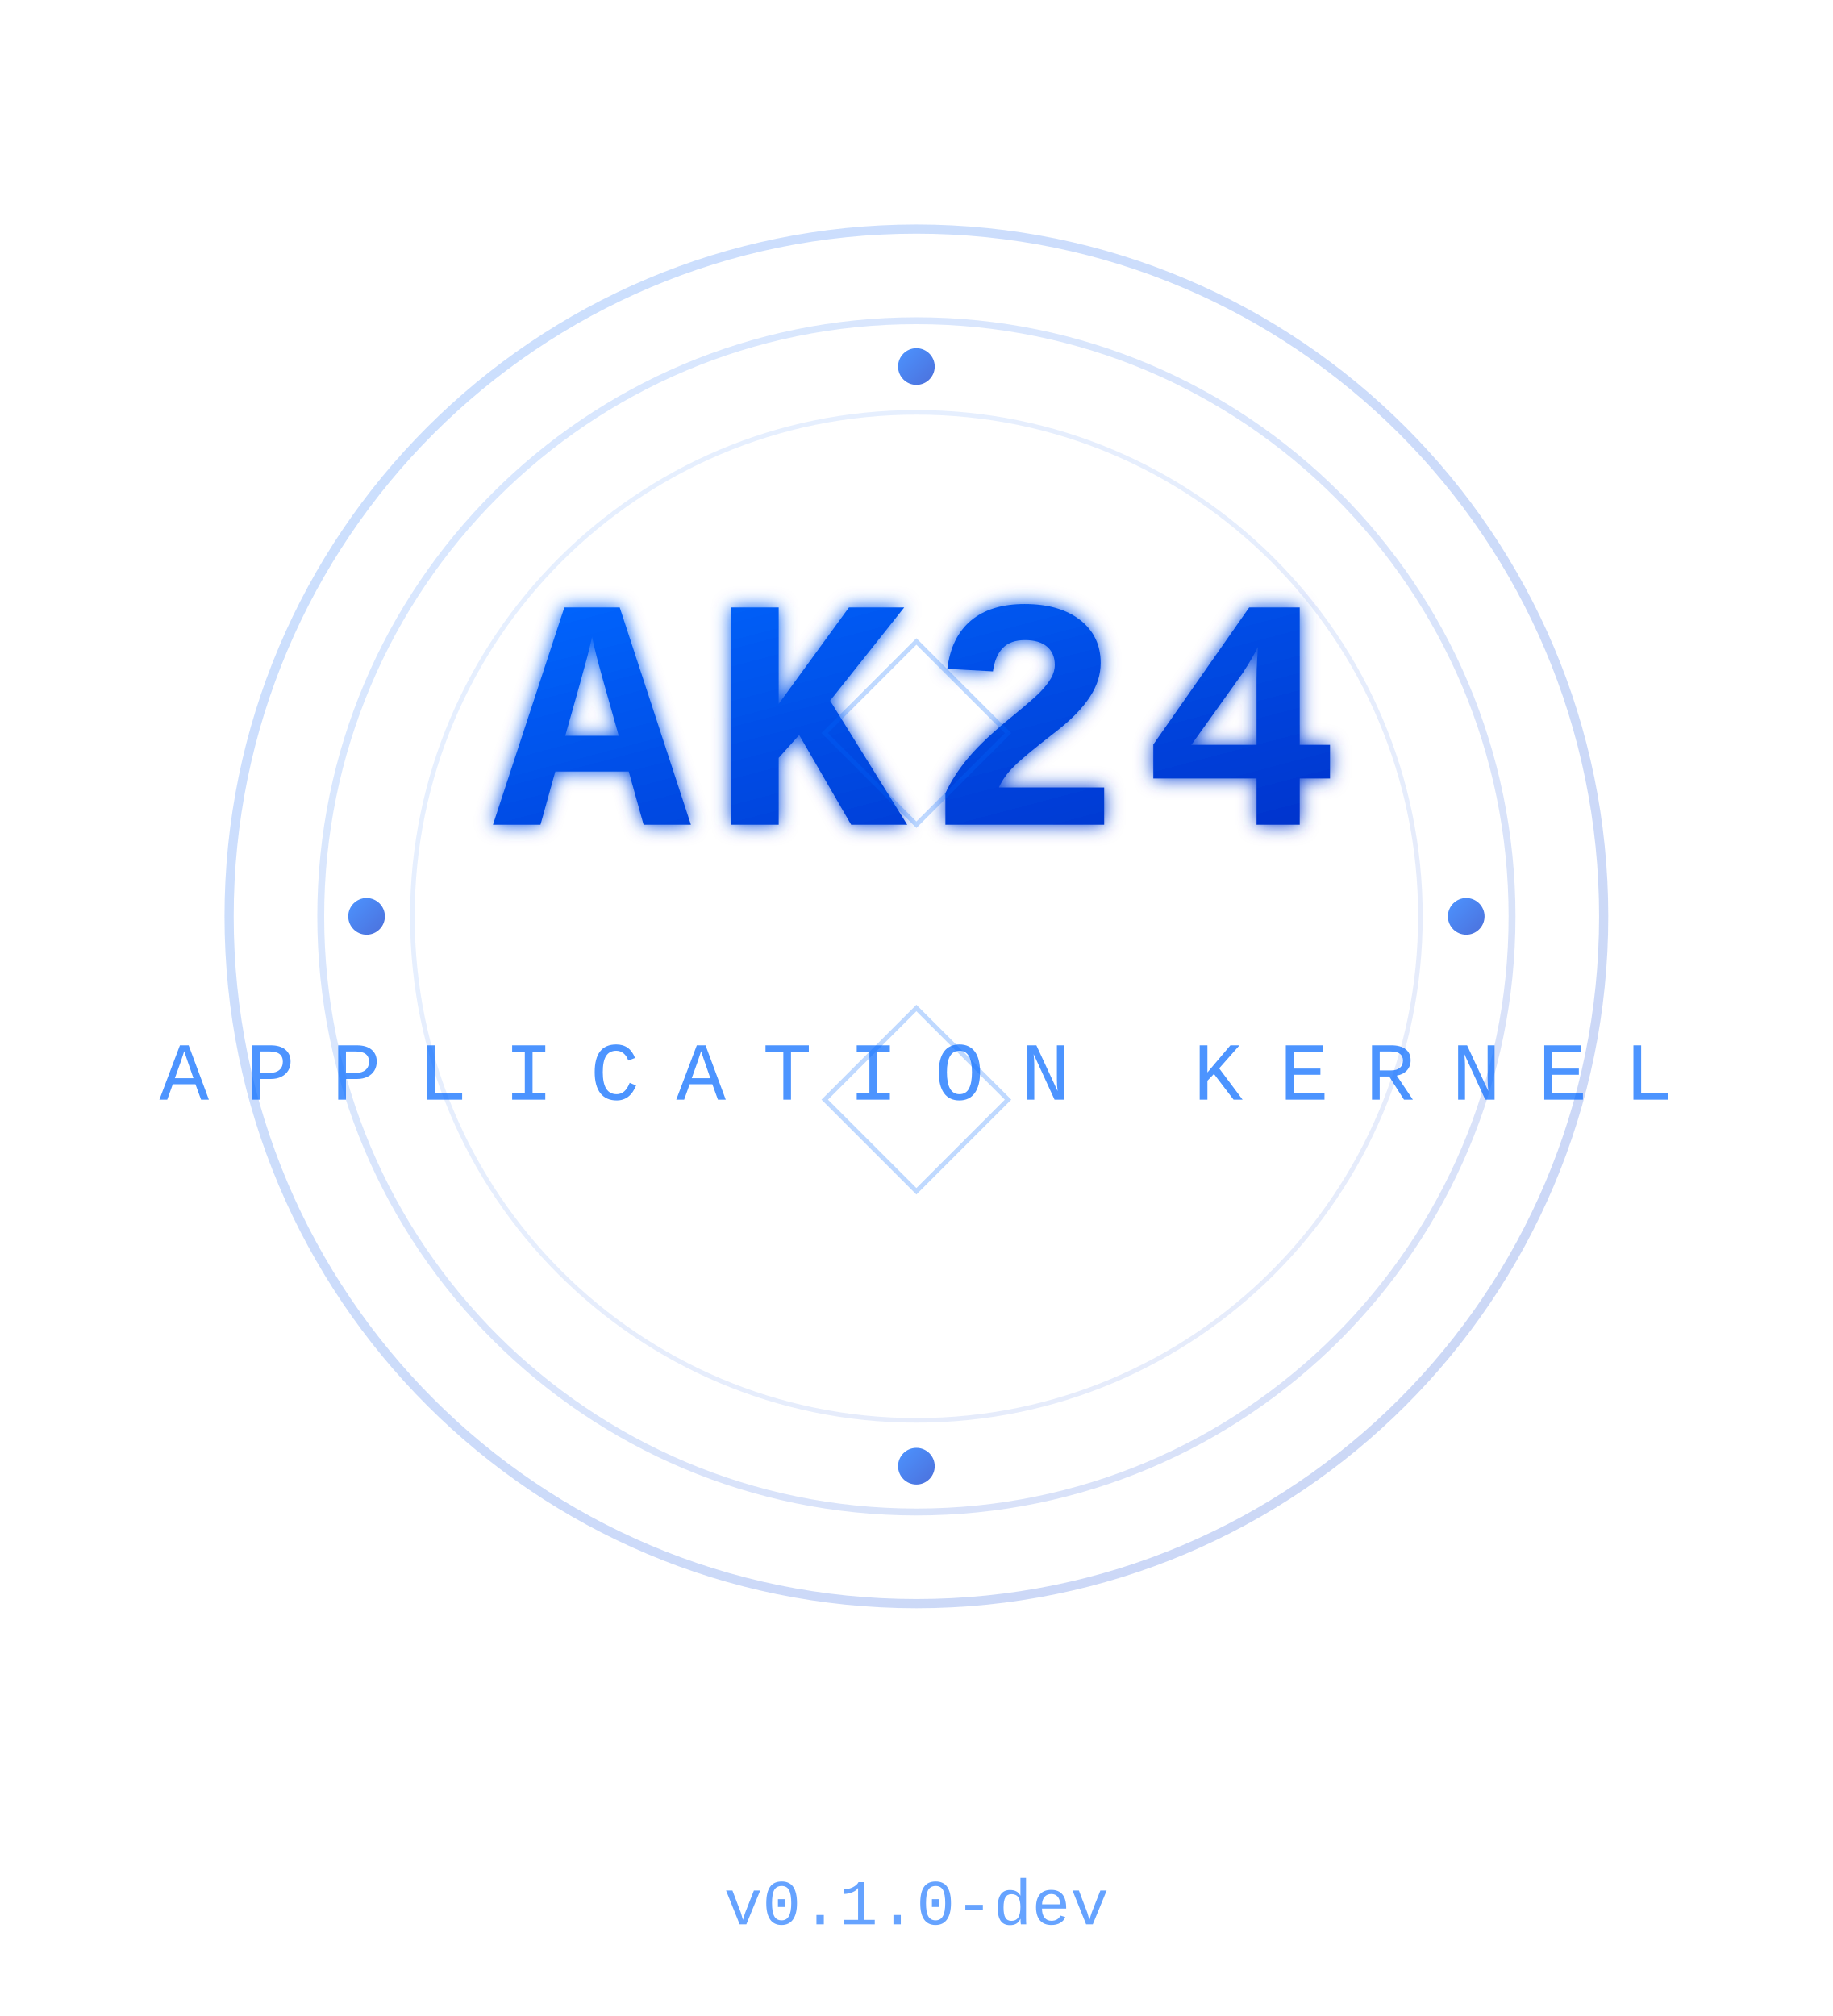
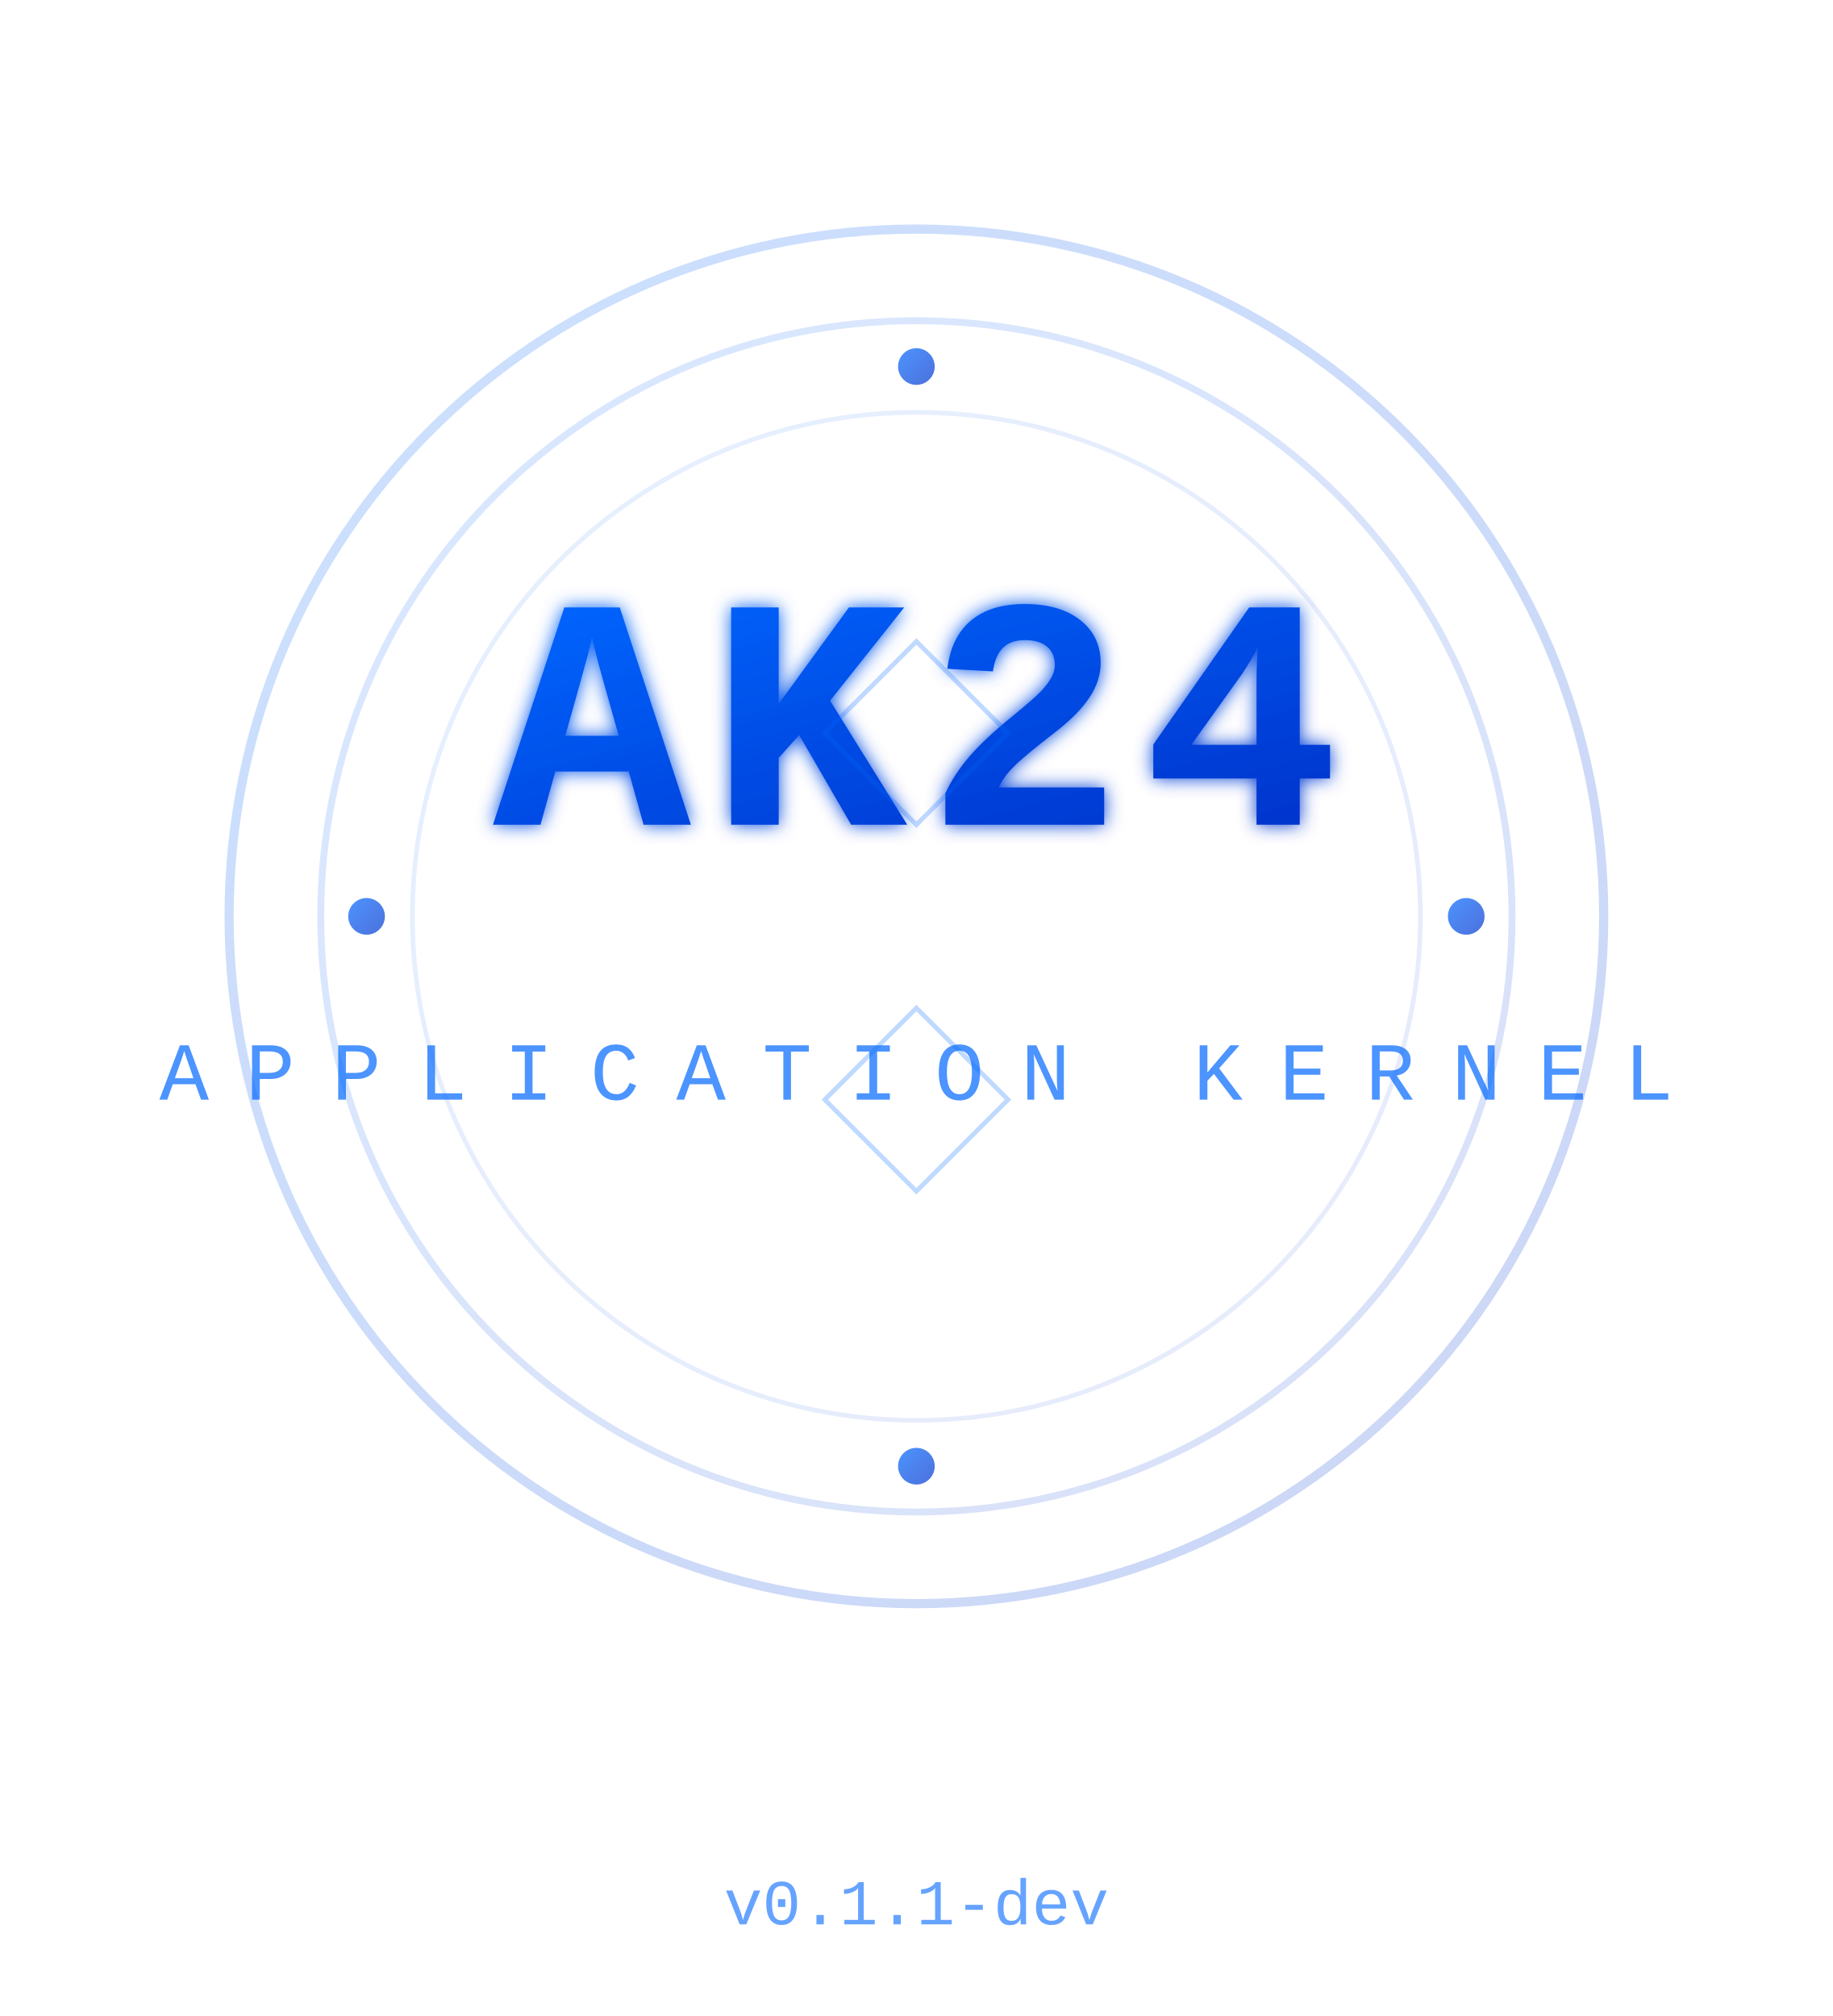
<svg xmlns="http://www.w3.org/2000/svg" width="400" height="440" viewBox="0 0 400 440">
  <defs>
    <linearGradient id="grad1-light" x1="0%" y1="0%" x2="100%" y2="100%">
      <stop offset="0%" style="stop-color:#0066ff;stop-opacity:1" />
      <stop offset="100%" style="stop-color:#0033cc;stop-opacity:1" />
    </linearGradient>
    <filter id="glow-light">
      <feGaussianBlur stdDeviation="2" result="coloredBlur" />
      <feMerge>
        <feMergeNode in="coloredBlur" />
        <feMergeNode in="SourceGraphic" />
      </feMerge>
    </filter>
  </defs>
  <circle cx="200" cy="200" r="150" fill="none" stroke="url(#grad1-light)" stroke-width="2" opacity="0.2" />
  <circle cx="200" cy="200" r="130" fill="none" stroke="url(#grad1-light)" stroke-width="1.5" opacity="0.15" />
  <circle cx="200" cy="200" r="110" fill="none" stroke="url(#grad1-light)" stroke-width="1" opacity="0.1" />
  <g filter="url(#glow-light)">
    <text x="200" y="180" font-family="monospace, 'Courier New'" font-size="72" font-weight="bold" fill="url(#grad1-light)" text-anchor="middle" letter-spacing="4">AK24</text>
  </g>
  <text x="200" y="240" font-family="monospace, 'Courier New'" font-size="18" fill="#0066ff" text-anchor="middle" letter-spacing="8" opacity="0.7">APPLICATION KERNEL</text>
  <g stroke="url(#grad1-light)" stroke-width="2" fill="none" opacity="0.5">
    <path d="M 80 200 L 120 200" stroke-linecap="round" />
    <path d="M 280 200 L 320 200" stroke-linecap="round" />
    <path d="M 200 80 L 200 120" stroke-linecap="round" />
    <path d="M 200 280 L 200 320" stroke-linecap="round" />
  </g>
  <g fill="url(#grad1-light)" opacity="0.7">
    <circle cx="80" cy="200" r="4" />
    <circle cx="320" cy="200" r="4" />
    <circle cx="200" cy="80" r="4" />
    <circle cx="200" cy="320" r="4" />
  </g>
  <g stroke="#0066ff" stroke-width="1" fill="none" opacity="0.25">
    <polygon points="200,140 220,160 200,180 180,160" />
    <polygon points="200,220 220,240 200,260 180,240" />
  </g>
-   <text x="200" y="420" font-family="monospace, 'Courier New'" font-size="14" fill="#0066ff" text-anchor="middle" opacity="0.6">v0.1.0-dev</text>
+   <text x="200" y="420" font-family="monospace, 'Courier New'" font-size="14" fill="#0066ff" text-anchor="middle" opacity="0.6">v0.1.1-dev</text>
</svg>
